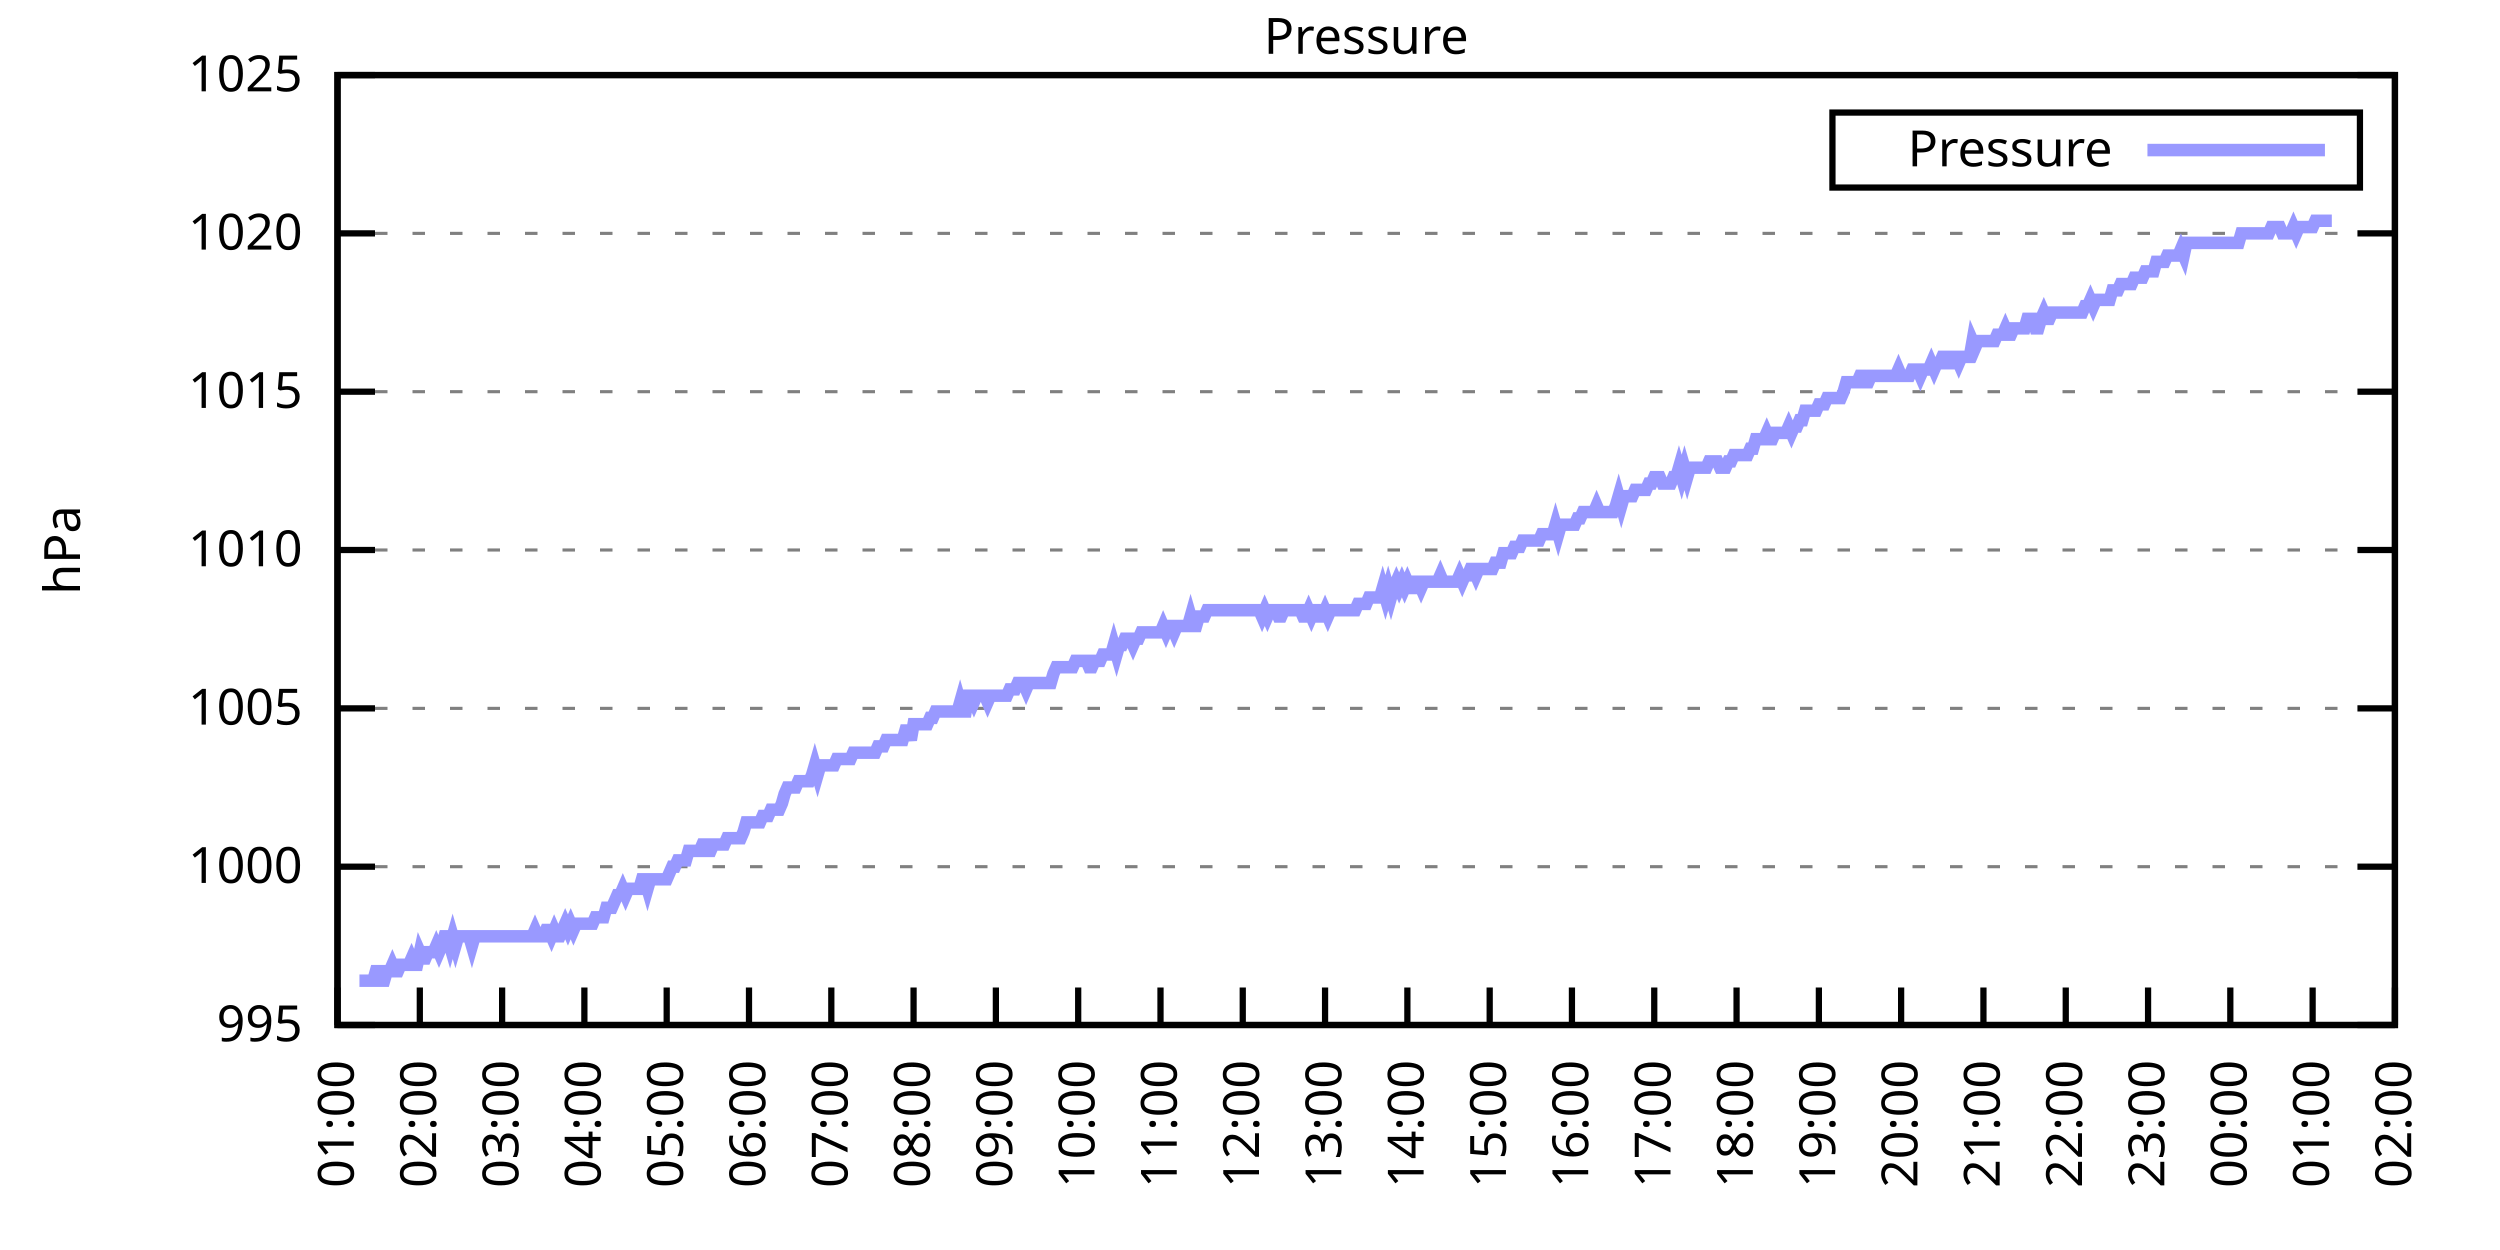
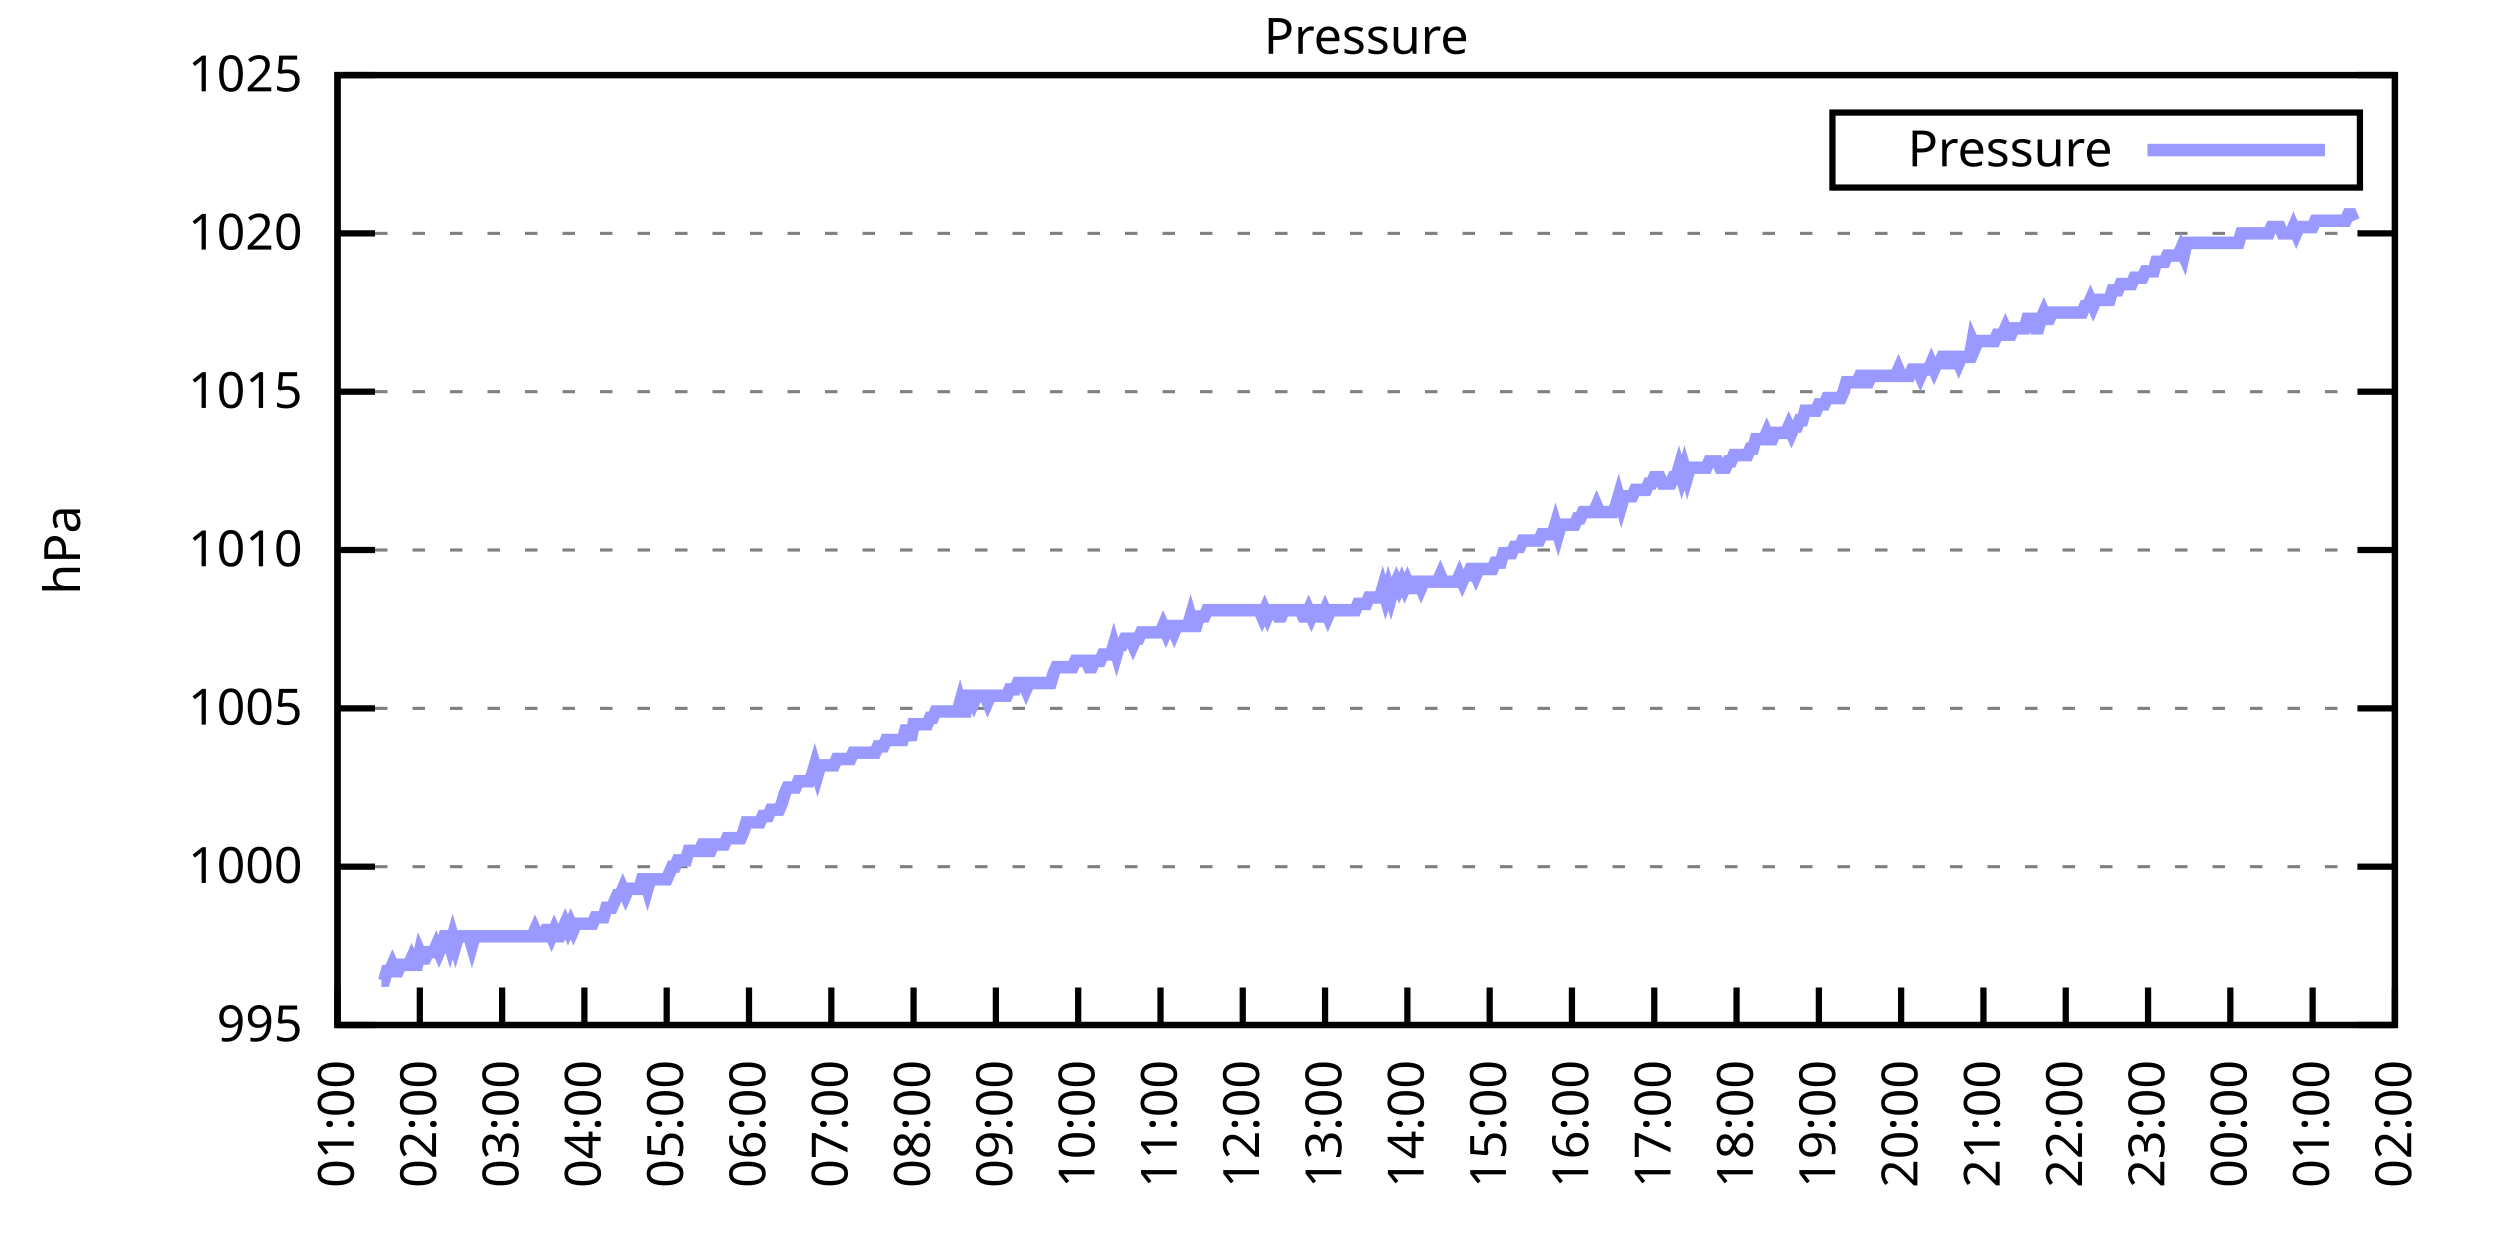
<svg xmlns="http://www.w3.org/2000/svg" xmlns:xlink="http://www.w3.org/1999/xlink" width="400" height="200" viewBox="0 0 400 200">
  <g id="gnuplot_canvas">
    <rect x="0" y="0" width="400" height="200" fill="none" />
    <defs>
      <circle id="gpDot" r="0.5" stroke-width="0.5" stroke="currentColor" />
      <path id="gpPt0" stroke-width="0.333" stroke="currentColor" d="M-1,0 h2 M0,-1 v2" />
      <path id="gpPt1" stroke-width="0.333" stroke="currentColor" d="M-1,-1 L1,1 M1,-1 L-1,1" />
      <path id="gpPt2" stroke-width="0.333" stroke="currentColor" d="M-1,0 L1,0 M0,-1 L0,1 M-1,-1 L1,1 M-1,1 L1,-1" />
      <rect id="gpPt3" stroke-width="0.333" stroke="currentColor" x="-1" y="-1" width="2" height="2" />
      <rect id="gpPt4" stroke-width="0.333" stroke="currentColor" fill="currentColor" x="-1" y="-1" width="2" height="2" />
      <circle id="gpPt5" stroke-width="0.333" stroke="currentColor" cx="0" cy="0" r="1" />
      <use xlink:href="#gpPt5" id="gpPt6" fill="currentColor" stroke="none" />
      <path id="gpPt7" stroke-width="0.333" stroke="currentColor" d="M0,-1.33 L-1.33,0.67 L1.33,0.67 z" />
      <use xlink:href="#gpPt7" id="gpPt8" fill="currentColor" stroke="none" />
      <use xlink:href="#gpPt7" id="gpPt9" stroke="currentColor" transform="rotate(180)" />
      <use xlink:href="#gpPt9" id="gpPt10" fill="currentColor" stroke="none" />
      <use xlink:href="#gpPt3" id="gpPt11" stroke="currentColor" transform="rotate(45)" />
      <use xlink:href="#gpPt11" id="gpPt12" fill="currentColor" stroke="none" />
      <path id="gpPt13" stroke-width="0.333" stroke="currentColor" d="M0,1.330 L1.265,0.411 L0.782,-1.067 L-0.782,-1.076 L-1.265,0.411 z" />
      <use xlink:href="#gpPt13" id="gpPt14" fill="currentColor" stroke="none" />
      <filter id="textbox" filterUnits="objectBoundingBox" x="0" y="0" height="1" width="1">
        <feFlood flood-color="white" flood-opacity="1" result="bgnd" />
        <feComposite in="SourceGraphic" in2="bgnd" operator="atop" />
      </filter>
      <filter id="greybox" filterUnits="objectBoundingBox" x="0" y="0" height="1" width="1">
        <feFlood flood-color="lightgrey" flood-opacity="1" result="grey" />
        <feComposite in="SourceGraphic" in2="grey" operator="atop" />
      </filter>
    </defs>
    <g fill="none" color="white" stroke="currentColor" stroke-width="1.00" stroke-linecap="butt" stroke-linejoin="miter">
</g>
    <g fill="none" color="black" stroke="currentColor" stroke-width="1.00" stroke-linecap="butt" stroke-linejoin="miter">
      <g stroke="none" shape-rendering="crispEdges">
        <polygon fill="rgb(255, 255, 255)" points="54.00,164.00 383.18,164.00 383.18,12.02 54.00,12.02 " />
      </g>
    </g>
    <g fill="none" color="black" stroke="currentColor" stroke-width="1.00" stroke-linecap="butt" stroke-linejoin="miter">
</g>
    <g fill="none" color="black" stroke="black" stroke-width="0.50" stroke-linecap="butt" stroke-linejoin="miter">
</g>
    <g fill="none" color="gray" stroke="currentColor" stroke-width="0.50" stroke-linecap="butt" stroke-linejoin="miter">
      <path stroke="gray" stroke-dasharray="2,4" class="gridline" d="M54.00,164.00 L383.19,164.00  " />
    </g>
    <g fill="none" color="gray" stroke="gray" stroke-width="1.00" stroke-linecap="butt" stroke-linejoin="miter">
</g>
    <g fill="none" color="black" stroke="currentColor" stroke-width="1.00" stroke-linecap="butt" stroke-linejoin="miter">
      <path stroke="black" d="M54.00,164.00 L60.00,164.00 M383.19,164.00 L377.19,164.00  " />
      <g transform="translate(48.40,166.60)" stroke="none" fill="black" font-family="Sans" font-size="8.00" text-anchor="end">
        <text>
          <tspan font-family="Sans"> 995</tspan>
        </text>
      </g>
    </g>
    <g fill="none" color="black" stroke="currentColor" stroke-width="1.00" stroke-linecap="butt" stroke-linejoin="miter">
</g>
    <g fill="none" color="black" stroke="black" stroke-width="0.50" stroke-linecap="butt" stroke-linejoin="miter">
</g>
    <g fill="none" color="gray" stroke="currentColor" stroke-width="0.50" stroke-linecap="butt" stroke-linejoin="miter">
      <path stroke="gray" stroke-dasharray="2,4" class="gridline" d="M54.00,138.67 L383.19,138.67  " />
    </g>
    <g fill="none" color="gray" stroke="gray" stroke-width="1.00" stroke-linecap="butt" stroke-linejoin="miter">
</g>
    <g fill="none" color="black" stroke="currentColor" stroke-width="1.00" stroke-linecap="butt" stroke-linejoin="miter">
      <path stroke="black" d="M54.00,138.67 L60.00,138.67 M383.19,138.67 L377.19,138.67  " />
      <g transform="translate(48.40,141.27)" stroke="none" fill="black" font-family="Sans" font-size="8.00" text-anchor="end">
        <text>
          <tspan font-family="Sans"> 1000</tspan>
        </text>
      </g>
    </g>
    <g fill="none" color="black" stroke="currentColor" stroke-width="1.00" stroke-linecap="butt" stroke-linejoin="miter">
</g>
    <g fill="none" color="black" stroke="black" stroke-width="0.50" stroke-linecap="butt" stroke-linejoin="miter">
</g>
    <g fill="none" color="gray" stroke="currentColor" stroke-width="0.50" stroke-linecap="butt" stroke-linejoin="miter">
      <path stroke="gray" stroke-dasharray="2,4" class="gridline" d="M54.00,113.34 L383.19,113.34  " />
    </g>
    <g fill="none" color="gray" stroke="gray" stroke-width="1.00" stroke-linecap="butt" stroke-linejoin="miter">
</g>
    <g fill="none" color="black" stroke="currentColor" stroke-width="1.00" stroke-linecap="butt" stroke-linejoin="miter">
      <path stroke="black" d="M54.00,113.34 L60.00,113.34 M383.19,113.34 L377.19,113.34  " />
      <g transform="translate(48.40,115.94)" stroke="none" fill="black" font-family="Sans" font-size="8.00" text-anchor="end">
        <text>
          <tspan font-family="Sans"> 1005</tspan>
        </text>
      </g>
    </g>
    <g fill="none" color="black" stroke="currentColor" stroke-width="1.00" stroke-linecap="butt" stroke-linejoin="miter">
</g>
    <g fill="none" color="black" stroke="black" stroke-width="0.50" stroke-linecap="butt" stroke-linejoin="miter">
</g>
    <g fill="none" color="gray" stroke="currentColor" stroke-width="0.50" stroke-linecap="butt" stroke-linejoin="miter">
      <path stroke="gray" stroke-dasharray="2,4" class="gridline" d="M54.00,88.00 L383.19,88.00  " />
    </g>
    <g fill="none" color="gray" stroke="gray" stroke-width="1.00" stroke-linecap="butt" stroke-linejoin="miter">
</g>
    <g fill="none" color="black" stroke="currentColor" stroke-width="1.00" stroke-linecap="butt" stroke-linejoin="miter">
      <path stroke="black" d="M54.00,88.00 L60.00,88.00 M383.19,88.00 L377.19,88.00  " />
      <g transform="translate(48.40,90.60)" stroke="none" fill="black" font-family="Sans" font-size="8.00" text-anchor="end">
        <text>
          <tspan font-family="Sans"> 1010</tspan>
        </text>
      </g>
    </g>
    <g fill="none" color="black" stroke="currentColor" stroke-width="1.00" stroke-linecap="butt" stroke-linejoin="miter">
</g>
    <g fill="none" color="black" stroke="black" stroke-width="0.50" stroke-linecap="butt" stroke-linejoin="miter">
</g>
    <g fill="none" color="gray" stroke="currentColor" stroke-width="0.50" stroke-linecap="butt" stroke-linejoin="miter">
      <path stroke="gray" stroke-dasharray="2,4" class="gridline" d="M54.00,62.67 L383.19,62.67  " />
    </g>
    <g fill="none" color="gray" stroke="gray" stroke-width="1.00" stroke-linecap="butt" stroke-linejoin="miter">
</g>
    <g fill="none" color="black" stroke="currentColor" stroke-width="1.00" stroke-linecap="butt" stroke-linejoin="miter">
      <path stroke="black" d="M54.00,62.67 L60.00,62.67 M383.19,62.67 L377.19,62.67  " />
      <g transform="translate(48.40,65.27)" stroke="none" fill="black" font-family="Sans" font-size="8.00" text-anchor="end">
        <text>
          <tspan font-family="Sans"> 1015</tspan>
        </text>
      </g>
    </g>
    <g fill="none" color="black" stroke="currentColor" stroke-width="1.00" stroke-linecap="butt" stroke-linejoin="miter">
</g>
    <g fill="none" color="black" stroke="black" stroke-width="0.50" stroke-linecap="butt" stroke-linejoin="miter">
</g>
    <g fill="none" color="gray" stroke="currentColor" stroke-width="0.50" stroke-linecap="butt" stroke-linejoin="miter">
      <path stroke="gray" stroke-dasharray="2,4" class="gridline" d="M54.00,37.34 L383.19,37.34  " />
    </g>
    <g fill="none" color="gray" stroke="gray" stroke-width="1.00" stroke-linecap="butt" stroke-linejoin="miter">
</g>
    <g fill="none" color="black" stroke="currentColor" stroke-width="1.00" stroke-linecap="butt" stroke-linejoin="miter">
      <path stroke="black" d="M54.00,37.34 L60.00,37.34 M383.19,37.34 L377.19,37.34  " />
      <g transform="translate(48.40,39.94)" stroke="none" fill="black" font-family="Sans" font-size="8.00" text-anchor="end">
        <text>
          <tspan font-family="Sans"> 1020</tspan>
        </text>
      </g>
    </g>
    <g fill="none" color="black" stroke="currentColor" stroke-width="1.00" stroke-linecap="butt" stroke-linejoin="miter">
</g>
    <g fill="none" color="black" stroke="black" stroke-width="0.50" stroke-linecap="butt" stroke-linejoin="miter">
</g>
    <g fill="none" color="gray" stroke="currentColor" stroke-width="0.50" stroke-linecap="butt" stroke-linejoin="miter">
      <path stroke="gray" stroke-dasharray="2,4" class="gridline" d="M54.00,12.01 L383.19,12.01  " />
    </g>
    <g fill="none" color="gray" stroke="gray" stroke-width="1.00" stroke-linecap="butt" stroke-linejoin="miter">
</g>
    <g fill="none" color="black" stroke="currentColor" stroke-width="1.00" stroke-linecap="butt" stroke-linejoin="miter">
      <path stroke="black" d="M54.00,12.01 L60.00,12.01 M383.19,12.01 L377.19,12.01  " />
      <g transform="translate(48.40,14.61)" stroke="none" fill="black" font-family="Sans" font-size="8.00" text-anchor="end">
        <text>
          <tspan font-family="Sans"> 1025</tspan>
        </text>
      </g>
    </g>
    <g fill="none" color="black" stroke="currentColor" stroke-width="1.00" stroke-linecap="butt" stroke-linejoin="miter">
      <path stroke="black" d="M54.00,164.00 L54.00,158.00  " />
      <g transform="translate(56.60,169.60) rotate(270.00)" stroke="none" fill="black" font-family="Sans" font-size="8.00" text-anchor="end">
        <text>
          <tspan font-family="Sans">01:00</tspan>
        </text>
      </g>
    </g>
    <g fill="none" color="black" stroke="currentColor" stroke-width="1.00" stroke-linecap="butt" stroke-linejoin="miter">
      <path stroke="black" d="M67.17,164.00 L67.17,158.00  " />
      <g transform="translate(69.77,169.60) rotate(270.00)" stroke="none" fill="black" font-family="Sans" font-size="8.00" text-anchor="end">
        <text>
          <tspan font-family="Sans">02:00</tspan>
        </text>
      </g>
    </g>
    <g fill="none" color="black" stroke="currentColor" stroke-width="1.00" stroke-linecap="butt" stroke-linejoin="miter">
      <path stroke="black" d="M80.34,164.00 L80.34,158.00  " />
      <g transform="translate(82.94,169.60) rotate(270.00)" stroke="none" fill="black" font-family="Sans" font-size="8.00" text-anchor="end">
        <text>
          <tspan font-family="Sans">03:00</tspan>
        </text>
      </g>
    </g>
    <g fill="none" color="black" stroke="currentColor" stroke-width="1.00" stroke-linecap="butt" stroke-linejoin="miter">
      <path stroke="black" d="M93.50,164.00 L93.50,158.00  " />
      <g transform="translate(96.10,169.60) rotate(270.00)" stroke="none" fill="black" font-family="Sans" font-size="8.00" text-anchor="end">
        <text>
          <tspan font-family="Sans">04:00</tspan>
        </text>
      </g>
    </g>
    <g fill="none" color="black" stroke="currentColor" stroke-width="1.00" stroke-linecap="butt" stroke-linejoin="miter">
      <path stroke="black" d="M106.67,164.00 L106.67,158.00  " />
      <g transform="translate(109.27,169.60) rotate(270.00)" stroke="none" fill="black" font-family="Sans" font-size="8.00" text-anchor="end">
        <text>
          <tspan font-family="Sans">05:00</tspan>
        </text>
      </g>
    </g>
    <g fill="none" color="black" stroke="currentColor" stroke-width="1.00" stroke-linecap="butt" stroke-linejoin="miter">
      <path stroke="black" d="M119.84,164.00 L119.84,158.00  " />
      <g transform="translate(122.44,169.60) rotate(270.00)" stroke="none" fill="black" font-family="Sans" font-size="8.00" text-anchor="end">
        <text>
          <tspan font-family="Sans">06:00</tspan>
        </text>
      </g>
    </g>
    <g fill="none" color="black" stroke="currentColor" stroke-width="1.00" stroke-linecap="butt" stroke-linejoin="miter">
      <path stroke="black" d="M133.01,164.00 L133.01,158.00  " />
      <g transform="translate(135.61,169.60) rotate(270.00)" stroke="none" fill="black" font-family="Sans" font-size="8.00" text-anchor="end">
        <text>
          <tspan font-family="Sans">07:00</tspan>
        </text>
      </g>
    </g>
    <g fill="none" color="black" stroke="currentColor" stroke-width="1.00" stroke-linecap="butt" stroke-linejoin="miter">
      <path stroke="black" d="M146.17,164.00 L146.17,158.00  " />
      <g transform="translate(148.77,169.60) rotate(270.00)" stroke="none" fill="black" font-family="Sans" font-size="8.00" text-anchor="end">
        <text>
          <tspan font-family="Sans">08:00</tspan>
        </text>
      </g>
    </g>
    <g fill="none" color="black" stroke="currentColor" stroke-width="1.00" stroke-linecap="butt" stroke-linejoin="miter">
      <path stroke="black" d="M159.34,164.00 L159.34,158.00  " />
      <g transform="translate(161.94,169.60) rotate(270.00)" stroke="none" fill="black" font-family="Sans" font-size="8.00" text-anchor="end">
        <text>
          <tspan font-family="Sans">09:00</tspan>
        </text>
      </g>
    </g>
    <g fill="none" color="black" stroke="currentColor" stroke-width="1.00" stroke-linecap="butt" stroke-linejoin="miter">
      <path stroke="black" d="M172.51,164.00 L172.51,158.00  " />
      <g transform="translate(175.11,169.60) rotate(270.00)" stroke="none" fill="black" font-family="Sans" font-size="8.00" text-anchor="end">
        <text>
          <tspan font-family="Sans">10:00</tspan>
        </text>
      </g>
    </g>
    <g fill="none" color="black" stroke="currentColor" stroke-width="1.00" stroke-linecap="butt" stroke-linejoin="miter">
      <path stroke="black" d="M185.68,164.00 L185.68,158.00  " />
      <g transform="translate(188.28,169.60) rotate(270.00)" stroke="none" fill="black" font-family="Sans" font-size="8.00" text-anchor="end">
        <text>
          <tspan font-family="Sans">11:00</tspan>
        </text>
      </g>
    </g>
    <g fill="none" color="black" stroke="currentColor" stroke-width="1.00" stroke-linecap="butt" stroke-linejoin="miter">
      <path stroke="black" d="M198.84,164.00 L198.84,158.00  " />
      <g transform="translate(201.44,169.60) rotate(270.00)" stroke="none" fill="black" font-family="Sans" font-size="8.00" text-anchor="end">
        <text>
          <tspan font-family="Sans">12:00</tspan>
        </text>
      </g>
    </g>
    <g fill="none" color="black" stroke="currentColor" stroke-width="1.00" stroke-linecap="butt" stroke-linejoin="miter">
      <path stroke="black" d="M212.01,164.00 L212.01,158.00  " />
      <g transform="translate(214.61,169.60) rotate(270.00)" stroke="none" fill="black" font-family="Sans" font-size="8.00" text-anchor="end">
        <text>
          <tspan font-family="Sans">13:00</tspan>
        </text>
      </g>
    </g>
    <g fill="none" color="black" stroke="currentColor" stroke-width="1.00" stroke-linecap="butt" stroke-linejoin="miter">
      <path stroke="black" d="M225.18,164.00 L225.18,158.00  " />
      <g transform="translate(227.78,169.60) rotate(270.00)" stroke="none" fill="black" font-family="Sans" font-size="8.00" text-anchor="end">
        <text>
          <tspan font-family="Sans">14:00</tspan>
        </text>
      </g>
    </g>
    <g fill="none" color="black" stroke="currentColor" stroke-width="1.00" stroke-linecap="butt" stroke-linejoin="miter">
      <path stroke="black" d="M238.35,164.00 L238.35,158.00  " />
      <g transform="translate(240.95,169.60) rotate(270.00)" stroke="none" fill="black" font-family="Sans" font-size="8.00" text-anchor="end">
        <text>
          <tspan font-family="Sans">15:00</tspan>
        </text>
      </g>
    </g>
    <g fill="none" color="black" stroke="currentColor" stroke-width="1.00" stroke-linecap="butt" stroke-linejoin="miter">
      <path stroke="black" d="M251.51,164.00 L251.51,158.00  " />
      <g transform="translate(254.11,169.60) rotate(270.00)" stroke="none" fill="black" font-family="Sans" font-size="8.00" text-anchor="end">
        <text>
          <tspan font-family="Sans">16:00</tspan>
        </text>
      </g>
    </g>
    <g fill="none" color="black" stroke="currentColor" stroke-width="1.00" stroke-linecap="butt" stroke-linejoin="miter">
      <path stroke="black" d="M264.68,164.00 L264.68,158.00  " />
      <g transform="translate(267.28,169.60) rotate(270.00)" stroke="none" fill="black" font-family="Sans" font-size="8.00" text-anchor="end">
        <text>
          <tspan font-family="Sans">17:00</tspan>
        </text>
      </g>
    </g>
    <g fill="none" color="black" stroke="currentColor" stroke-width="1.00" stroke-linecap="butt" stroke-linejoin="miter">
      <path stroke="black" d="M277.85,164.00 L277.85,158.00  " />
      <g transform="translate(280.45,169.60) rotate(270.00)" stroke="none" fill="black" font-family="Sans" font-size="8.00" text-anchor="end">
        <text>
          <tspan font-family="Sans">18:00</tspan>
        </text>
      </g>
    </g>
    <g fill="none" color="black" stroke="currentColor" stroke-width="1.00" stroke-linecap="butt" stroke-linejoin="miter">
      <path stroke="black" d="M291.02,164.00 L291.02,158.00  " />
      <g transform="translate(293.62,169.60) rotate(270.00)" stroke="none" fill="black" font-family="Sans" font-size="8.00" text-anchor="end">
        <text>
          <tspan font-family="Sans">19:00</tspan>
        </text>
      </g>
    </g>
    <g fill="none" color="black" stroke="currentColor" stroke-width="1.00" stroke-linecap="butt" stroke-linejoin="miter">
      <path stroke="black" d="M304.18,164.00 L304.18,158.00  " />
      <g transform="translate(306.78,169.60) rotate(270.00)" stroke="none" fill="black" font-family="Sans" font-size="8.00" text-anchor="end">
        <text>
          <tspan font-family="Sans">20:00</tspan>
        </text>
      </g>
    </g>
    <g fill="none" color="black" stroke="currentColor" stroke-width="1.00" stroke-linecap="butt" stroke-linejoin="miter">
      <path stroke="black" d="M317.35,164.00 L317.35,158.00  " />
      <g transform="translate(319.95,169.60) rotate(270.00)" stroke="none" fill="black" font-family="Sans" font-size="8.00" text-anchor="end">
        <text>
          <tspan font-family="Sans">21:00</tspan>
        </text>
      </g>
    </g>
    <g fill="none" color="black" stroke="currentColor" stroke-width="1.00" stroke-linecap="butt" stroke-linejoin="miter">
      <path stroke="black" d="M330.52,164.00 L330.52,158.00  " />
      <g transform="translate(333.12,169.60) rotate(270.00)" stroke="none" fill="black" font-family="Sans" font-size="8.00" text-anchor="end">
        <text>
          <tspan font-family="Sans">22:00</tspan>
        </text>
      </g>
    </g>
    <g fill="none" color="black" stroke="currentColor" stroke-width="1.00" stroke-linecap="butt" stroke-linejoin="miter">
      <path stroke="black" d="M343.69,164.00 L343.69,158.00  " />
      <g transform="translate(346.29,169.60) rotate(270.00)" stroke="none" fill="black" font-family="Sans" font-size="8.00" text-anchor="end">
        <text>
          <tspan font-family="Sans">23:00</tspan>
        </text>
      </g>
    </g>
    <g fill="none" color="black" stroke="currentColor" stroke-width="1.00" stroke-linecap="butt" stroke-linejoin="miter">
      <path stroke="black" d="M356.85,164.00 L356.85,158.00  " />
      <g transform="translate(359.45,169.60) rotate(270.00)" stroke="none" fill="black" font-family="Sans" font-size="8.00" text-anchor="end">
        <text>
          <tspan font-family="Sans">00:00</tspan>
        </text>
      </g>
    </g>
    <g fill="none" color="black" stroke="currentColor" stroke-width="1.00" stroke-linecap="butt" stroke-linejoin="miter">
      <path stroke="black" d="M370.02,164.00 L370.02,158.00  " />
      <g transform="translate(372.62,169.60) rotate(270.00)" stroke="none" fill="black" font-family="Sans" font-size="8.00" text-anchor="end">
        <text>
          <tspan font-family="Sans">01:00</tspan>
        </text>
      </g>
    </g>
    <g fill="none" color="black" stroke="currentColor" stroke-width="1.00" stroke-linecap="butt" stroke-linejoin="miter">
      <path stroke="black" d="M383.19,164.00 L383.19,158.00  " />
      <g transform="translate(385.79,169.60) rotate(270.00)" stroke="none" fill="black" font-family="Sans" font-size="8.00" text-anchor="end">
        <text>
          <tspan font-family="Sans">02:00</tspan>
        </text>
      </g>
    </g>
    <g fill="none" color="black" stroke="currentColor" stroke-width="1.00" stroke-linecap="butt" stroke-linejoin="miter">
</g>
    <g fill="none" color="black" stroke="currentColor" stroke-width="1.00" stroke-linecap="butt" stroke-linejoin="miter">
      <path stroke="black" d="M54.00,12.01 L54.00,164.00 L383.19,164.00 L383.19,12.01 L54.00,12.01 Z  " />
    </g>
    <g fill="none" color="black" stroke="currentColor" stroke-width="1.00" stroke-linecap="butt" stroke-linejoin="miter">
</g>
    <g fill="none" color="black" stroke="currentColor" stroke-width="1.00" stroke-linecap="butt" stroke-linejoin="miter">
      <path stroke="black" d="M293.19,30.01 L293.19,18.01 L377.59,18.01 L377.59,30.01 L293.19,30.01 Z  " />
    </g>
    <g id="Pressure_plot_1">
      <g fill="none" color="white" stroke="black" stroke-width="2.00" stroke-linecap="butt" stroke-linejoin="miter">
</g>
      <g fill="none" color="black" stroke="currentColor" stroke-width="2.00" stroke-linecap="butt" stroke-linejoin="miter">
        <g transform="translate(337.99,26.61)" stroke="none" fill="black" font-family="Sans" font-size="8.00" text-anchor="end">
          <text>
            <tspan font-family="Sans">Pressure</tspan>
          </text>
        </g>
      </g>
      <g fill="none" color="black" stroke="currentColor" stroke-width="2.00" stroke-linecap="butt" stroke-linejoin="miter">
-         <path stroke="rgb(153, 153, 255)" d="M343.59,24.01 L371.99,24.01 M57.51,156.91 L57.95,156.91 L58.39,156.91 L58.83,156.91 L59.27,156.91 L59.71,156.91   L60.14,155.39 L60.58,155.39 L61.02,156.91 L61.46,156.91 L61.90,155.39 L62.34,155.39 L62.78,154.37 L63.22,155.39   L63.66,155.39 L64.10,154.37 L64.53,154.37 L64.97,154.37 L65.41,154.37 L65.85,153.36 L66.29,154.37 L66.73,154.37   L67.17,152.35 L67.61,153.36 L68.05,153.36 L68.48,152.35 L68.92,152.35 L69.36,152.35 L69.80,151.33 L70.24,152.35   L70.68,151.33 L71.12,149.81 L71.56,149.81 L72.00,151.33 L72.43,149.81 L72.87,151.33 L73.31,149.81 L73.75,149.81   L74.19,149.81 L74.63,149.81 L75.07,149.81 L75.51,151.33 L75.95,149.81 L76.38,149.81 L76.82,149.81 L77.26,149.81   L77.70,149.81 L78.14,149.81 L78.58,149.81 L79.02,149.81 L79.46,149.81 L79.90,149.81 L80.34,149.81 L80.77,149.81   L81.21,149.81 L81.65,149.81 L82.09,149.81 L82.53,149.81 L82.97,149.81 L83.41,149.81 L83.85,149.81 L84.29,149.81   L84.72,149.81 L85.16,149.81 L85.60,148.80 L86.04,149.81 L86.48,149.81 L86.92,149.81 L87.36,148.80 L87.80,148.80   L88.24,149.81 L88.67,148.80 L89.11,149.81 L89.55,149.81 L89.99,148.80 L90.43,147.79 L90.87,148.80 L91.31,147.79   L91.75,148.80 L92.19,147.79 L92.62,147.79 L93.06,147.79 L93.50,147.79 L93.94,147.79 L94.38,147.79 L94.82,147.79   L95.26,146.77 L95.70,146.77 L96.14,146.77 L96.58,146.77 L97.01,145.25 L97.45,145.25 L97.89,145.25 L98.33,144.24   L98.77,143.23 L99.21,143.23 L99.65,142.21 L100.09,143.23 L100.53,142.21 L100.96,142.21 L101.40,142.21 L101.84,142.21   L102.28,142.21 L102.72,140.69 L103.16,140.69 L103.60,142.21 L104.04,140.69 L104.48,140.69 L104.91,140.69 L105.35,140.69   L105.79,140.69 L106.23,140.69 L106.67,140.69 L107.11,139.68 L107.55,138.67 L107.99,138.67 L108.43,137.66 L108.87,137.66   L109.30,137.66 L109.74,137.66 L110.18,136.14 L110.62,136.14 L111.06,136.14 L111.50,136.14 L111.94,136.14 L112.38,135.12   L112.82,135.12 L113.25,136.14 L113.69,136.14 L114.13,135.12 L114.57,135.12 L115.01,135.12 L115.45,135.12 L115.89,135.12   L116.33,134.11 L116.77,134.11 L117.20,134.11 L117.64,134.11 L118.08,134.11 L118.52,134.11 L118.96,133.10 L119.40,131.58   L119.84,131.58 L120.28,131.58 L120.72,131.58 L121.15,131.58 L121.59,131.58 L122.03,130.56 L122.47,130.56 L122.91,130.56   L123.35,129.55 L123.79,129.55 L124.23,129.55 L124.67,129.55 L125.11,128.54 L125.54,127.02 L125.98,126.00 L126.42,126.00   L126.86,126.00 L127.30,126.00 L127.74,124.99 L128.18,124.99 L128.62,124.99 L129.06,124.99 L129.49,124.99 L129.93,123.98   L130.37,122.46 L130.81,123.98 L131.25,122.46 L131.69,122.46 L132.13,122.46 L132.57,122.46 L133.01,122.46 L133.44,122.46   L133.88,121.44 L134.32,121.44 L134.76,121.44 L135.20,121.44 L135.64,121.44 L136.08,121.44 L136.52,120.43 L136.96,120.43   L137.39,120.43 L137.83,120.43 L138.27,120.43 L138.71,120.43 L139.15,120.43 L139.59,120.43 L140.03,120.43 L140.47,119.42   L140.91,119.42 L141.35,119.42 L141.78,118.40 L142.22,118.40 L142.66,118.40 L143.10,118.40 L143.54,118.40 L143.98,118.40   L144.42,118.40 L144.86,116.88 L145.30,116.88 L145.73,118.40 L146.17,115.87 L146.61,115.87 L147.05,115.87 L147.49,115.87   L147.93,115.87 L148.37,115.87 L148.81,114.86 L149.25,114.86 L149.68,113.84 L150.12,113.84 L150.56,113.84 L151.00,113.84   L151.44,113.84 L151.88,113.84 L152.32,113.84 L152.76,113.84 L153.20,113.84 L153.63,112.32 L154.07,113.84 L154.51,113.84   L154.95,111.31 L155.39,111.31 L155.83,112.32 L156.27,111.31 L156.71,111.31 L157.15,111.31 L157.59,111.31 L158.02,112.32   L158.46,111.31 L158.90,111.31 L159.34,111.31 L159.78,111.31 L160.22,111.31 L160.66,111.31 L161.10,111.31 L161.54,110.30   L161.97,110.30 L162.41,110.30 L162.85,109.28 L163.29,109.28 L163.73,109.28 L164.17,110.30 L164.61,109.28 L165.05,109.28   L165.49,109.28 L165.92,109.28 L166.36,109.28 L166.80,109.28 L167.24,109.28 L167.68,109.28 L168.12,109.28 L168.56,107.76   L169.00,106.75 L169.44,106.75 L169.87,106.75 L170.31,106.75 L170.75,106.75 L171.19,106.75 L171.63,106.75 L172.07,105.74   L172.51,105.74 L172.95,105.74 L173.39,105.74 L173.83,105.74 L174.26,106.75 L174.70,106.75 L175.14,105.74 L175.58,105.74   L176.02,105.74 L176.46,104.72 L176.90,104.72 L177.34,104.72 L177.78,104.72 L178.21,103.20 L178.65,104.72 L179.09,103.20   L179.53,103.20 L179.97,102.19 L180.41,102.19 L180.85,102.19 L181.29,103.20 L181.73,102.19 L182.16,102.19 L182.60,101.18   L183.04,101.18 L183.48,101.18 L183.92,101.18 L184.36,101.18 L184.80,101.18 L185.24,101.18 L185.68,101.18 L186.11,100.16   L186.55,101.18 L186.99,100.16 L187.43,100.16 L187.87,101.18 L188.31,100.16 L188.75,100.16 L189.19,100.16 L189.63,100.16   L190.07,100.16 L190.50,98.64 L190.94,100.16 L191.38,100.16 L191.82,98.64 L192.26,98.64 L192.70,98.64 L193.14,97.63   L193.58,97.63 L194.02,97.63 L194.45,97.63 L194.89,97.63 L195.33,97.63 L195.77,97.63 L196.21,97.63 L196.65,97.63   L197.09,97.63 L197.53,97.63 L197.97,97.63 L198.40,97.63 L198.84,97.63 L199.28,97.63 L199.72,97.63 L200.16,97.63   L200.60,97.63 L201.04,97.63 L201.48,97.63 L201.92,98.64 L202.35,97.63 L202.79,98.64 L203.23,97.63 L203.67,97.63   L204.11,97.63 L204.55,98.64 L204.99,98.64 L205.43,97.63 L205.87,97.63 L206.31,97.63 L206.74,97.63 L207.18,97.63   L207.62,97.63 L208.06,97.63 L208.50,98.64 L208.94,98.64 L209.38,97.63 L209.82,98.64 L210.26,97.63 L210.69,97.63   L211.13,98.64 L211.57,98.64 L212.01,97.63 L212.45,98.64 L212.89,97.63 L213.33,97.63 L213.77,97.63 L214.21,97.63   L214.64,97.63 L215.08,97.63 L215.52,97.63 L215.96,97.63 L216.40,97.63 L216.84,97.63 L217.28,96.62 L217.72,96.62   L218.16,96.62 L218.60,96.62 L219.03,95.60 L219.47,95.60 L219.91,95.60 L220.35,95.60 L220.79,95.60 L221.23,94.08   L221.67,95.60 L222.11,94.08 L222.55,95.60 L222.98,94.08 L223.42,93.07 L223.86,94.08 L224.30,93.07 L224.74,94.08   L225.18,93.07 L225.62,94.08 L226.06,94.08 L226.50,93.07 L226.93,93.07 L227.37,94.08 L227.81,93.07 L228.25,93.07   L228.69,93.07 L229.13,93.07 L229.57,93.07 L230.01,93.07 L230.45,92.06 L230.88,93.07 L231.32,93.07 L231.76,93.07   L232.20,93.07 L232.64,93.07 L233.08,93.07 L233.52,92.06 L233.96,93.07 L234.40,92.06 L234.84,92.06 L235.27,91.04   L235.71,91.04 L236.15,92.06 L236.59,91.04 L237.03,91.04 L237.47,91.04 L237.91,91.04 L238.35,91.04 L238.79,91.04   L239.22,90.03 L239.66,90.03 L240.10,90.03 L240.54,88.51 L240.98,88.51 L241.42,88.51 L241.86,88.51 L242.30,87.50   L242.74,87.50 L243.17,87.50 L243.61,86.49 L244.05,86.49 L244.49,86.49 L244.93,86.49 L245.37,86.49 L245.81,86.49   L246.25,86.49 L246.69,85.47 L247.12,85.47 L247.56,85.47 L248.00,85.47 L248.44,85.47 L248.88,83.95 L249.32,85.47   L249.76,83.95 L250.20,83.95 L250.64,83.95 L251.08,83.95 L251.51,83.95 L251.95,83.95 L252.39,82.94 L252.83,82.94   L253.27,81.93 L253.71,81.93 L254.15,81.93 L254.59,81.93 L255.03,81.93 L255.46,80.91 L255.90,81.93 L256.34,81.93   L256.78,81.93 L257.22,81.93 L257.66,81.93 L258.10,81.93 L258.54,80.91 L258.98,79.39 L259.41,80.91 L259.85,79.39   L260.29,79.39 L260.73,79.39 L261.17,79.39 L261.61,78.38 L262.05,78.38 L262.49,78.38 L262.93,78.38 L263.36,78.38   L263.80,77.37 L264.24,77.37 L264.68,76.35 L265.12,76.35 L265.56,76.35 L266.00,77.37 L266.44,77.37 L266.88,77.37   L267.32,77.37 L267.75,76.35 L268.19,76.35 L268.63,74.83 L269.07,76.35 L269.51,74.83 L269.95,76.35 L270.39,74.83   L270.83,74.83 L271.27,74.83 L271.70,74.83 L272.14,74.83 L272.58,74.83 L273.02,74.83 L273.46,73.82 L273.90,73.82   L274.34,73.82 L274.78,73.82 L275.22,74.83 L275.65,74.83 L276.09,74.83 L276.53,73.82 L276.97,73.82 L277.41,72.81   L277.85,72.81 L278.29,72.81 L278.73,72.81 L279.17,72.81 L279.60,72.81 L280.04,71.79 L280.48,71.79 L280.92,70.27   L281.36,70.27 L281.80,70.27 L282.24,70.27 L282.68,69.26 L283.12,70.27 L283.56,70.27 L283.99,69.26 L284.43,69.26   L284.87,69.26 L285.31,69.26 L285.75,69.26 L286.19,68.25 L286.63,69.26 L287.07,68.25 L287.51,68.25 L287.94,67.23   L288.38,67.23 L288.82,65.71 L289.26,65.71 L289.70,65.71 L290.14,65.71 L290.58,65.71 L291.02,64.70 L291.46,64.70   L291.89,64.70 L292.33,63.69 L292.77,63.69 L293.21,63.69 L293.65,63.69 L294.09,63.69 L294.53,63.69 L294.97,62.67   L295.41,61.15 L295.84,61.15 L296.28,61.15 L296.72,61.15 L297.16,61.15 L297.60,60.14 L298.04,60.14 L298.48,61.15   L298.92,61.15 L299.36,60.14 L299.80,60.14 L300.23,60.14 L300.67,60.14 L301.11,60.14 L301.55,60.14 L301.99,60.14   L302.43,60.14 L302.87,60.14 L303.31,60.14 L303.75,59.13 L304.18,60.14 L304.62,60.14 L305.06,60.14 L305.50,60.14   L305.94,59.13 L306.38,59.13 L306.82,59.13 L307.26,60.14 L307.70,59.13 L308.13,59.13 L308.57,59.13 L309.01,58.11   L309.45,59.13 L309.89,58.11 L310.33,58.11 L310.77,57.10 L311.21,57.10 L311.65,58.11 L312.08,58.11 L312.52,57.10   L312.96,57.10 L313.40,58.11 L313.84,57.10 L314.28,57.10 L314.72,57.10 L315.16,57.10 L315.60,54.57 L316.04,55.58   L316.47,54.57 L316.91,54.57 L317.35,54.57 L317.79,54.57 L318.23,54.57 L318.67,54.57 L319.11,54.57 L319.55,53.55   L319.99,53.55 L320.42,53.55 L320.86,52.54 L321.30,53.55 L321.74,53.55 L322.18,52.54 L322.62,52.54 L323.06,52.54   L323.50,52.54 L323.94,52.54 L324.37,51.02 L324.81,51.02 L325.25,51.02 L325.69,52.54 L326.13,52.54 L326.57,51.02   L327.01,50.01 L327.45,51.02 L327.89,51.02 L328.33,50.01 L328.76,50.01 L329.20,50.01 L329.64,50.01 L330.08,50.01   L330.52,50.01 L330.96,50.01 L331.40,50.01 L331.84,50.01 L332.28,50.01 L332.71,50.01 L333.15,50.01 L333.59,48.99   L334.03,48.99 L334.47,47.98 L334.91,48.99 L335.35,47.98 L335.79,47.98 L336.23,47.98 L336.66,47.98 L337.10,47.98   L337.54,47.98 L337.98,46.46 L338.42,46.46 L338.86,46.46 L339.30,45.45 L339.74,45.45 L340.18,45.45 L340.61,45.45   L341.05,45.45 L341.49,44.43 L341.93,44.43 L342.37,44.43 L342.81,44.43 L343.25,43.42 L343.69,43.42 L344.13,43.42   L344.57,43.42 L345.00,41.90 L345.44,41.90 L345.88,41.90 L346.32,41.90 L346.76,40.89 L347.20,40.89 L347.64,40.89   L348.08,40.89 L348.52,40.89 L348.95,39.87 L349.39,40.89 L349.83,38.86 L350.27,38.86 L350.71,38.86 L351.15,38.86   L351.59,38.86 L352.03,38.86 L352.47,38.86 L352.90,38.86 L353.34,38.86 L353.78,38.86 L354.22,38.86 L354.66,38.86   L355.10,38.86 L355.54,38.86 L355.98,38.86 L356.42,38.86 L356.85,38.86 L357.29,38.86 L357.73,38.86 L358.17,38.86   L358.61,37.34 L359.05,37.34 L359.49,37.34 L359.93,37.34 L360.37,37.34 L360.81,37.34 L361.24,37.34 L361.68,37.34   L362.12,37.34 L362.56,37.34 L363.00,37.34 L363.44,36.33 L363.88,36.33 L364.32,36.33 L364.76,36.33 L365.19,37.34   L365.63,37.34 L366.07,37.34 L366.51,37.34 L366.95,36.33 L367.39,37.34 L367.83,36.33 L368.27,36.33 L368.71,36.33   L369.14,36.33 L369.58,36.33 L370.02,36.33 L370.46,35.32 L370.90,35.32 L371.34,35.32 L371.78,35.32 L372.22,35.32   L372.66,35.32 L373.09,35.32  " />
+         <path stroke="rgb(153, 153, 255)" d="M343.59,24.01 L371.99,24.01 M61.02,156.91 L61.46,156.91 L61.90,155.39 L62.34,155.39 L62.78,154.37 L63.22,155.39   L63.66,155.39 L64.10,154.37 L64.53,154.37 L64.97,154.37 L65.41,154.37 L65.85,153.36 L66.29,154.37 L66.73,154.37   L67.17,152.35 L67.61,153.36 L68.05,153.36 L68.48,152.35 L68.92,152.35 L69.36,152.35 L69.80,151.33 L70.24,152.35   L70.68,151.33 L71.12,149.81 L71.56,149.81 L72.00,151.33 L72.43,149.81 L72.87,151.33 L73.31,149.81 L73.75,149.81   L74.19,149.81 L74.63,149.81 L75.07,149.81 L75.51,151.33 L75.95,149.81 L76.38,149.81 L76.82,149.81 L77.26,149.81   L77.70,149.81 L78.14,149.81 L78.58,149.81 L79.02,149.81 L79.46,149.81 L79.90,149.81 L80.34,149.81 L80.77,149.81   L81.21,149.81 L81.65,149.81 L82.09,149.81 L82.53,149.81 L82.97,149.81 L83.41,149.81 L83.85,149.81 L84.29,149.81   L84.72,149.81 L85.16,149.81 L85.60,148.80 L86.04,149.81 L86.48,149.81 L86.92,149.81 L87.36,148.80 L87.80,148.80   L88.24,149.81 L88.67,148.80 L89.11,149.81 L89.55,149.81 L89.99,148.80 L90.43,147.79 L90.87,148.80 L91.31,147.79   L91.75,148.80 L92.19,147.79 L92.62,147.79 L93.06,147.79 L93.50,147.79 L93.94,147.79 L94.38,147.79 L94.82,147.79   L95.26,146.77 L95.70,146.77 L96.14,146.77 L96.58,146.77 L97.01,145.25 L97.45,145.25 L97.89,145.25 L98.33,144.24   L98.77,143.23 L99.21,143.23 L99.65,142.21 L100.09,143.23 L100.53,142.21 L100.96,142.21 L101.40,142.21 L101.84,142.21   L102.28,142.21 L102.72,140.69 L103.16,140.69 L103.60,142.21 L104.04,140.69 L104.48,140.69 L104.91,140.69 L105.35,140.69   L105.79,140.69 L106.23,140.69 L106.67,140.69 L107.11,139.68 L107.55,138.67 L107.99,138.67 L108.43,137.66 L108.87,137.66   L109.30,137.66 L109.74,137.66 L110.18,136.14 L110.62,136.14 L111.06,136.14 L111.50,136.14 L111.94,136.14 L112.38,135.12   L112.82,135.12 L113.25,136.14 L113.69,136.14 L114.13,135.12 L114.57,135.12 L115.01,135.12 L115.45,135.12 L115.89,135.12   L116.33,134.11 L116.77,134.11 L117.20,134.11 L117.64,134.11 L118.08,134.11 L118.52,134.11 L118.96,133.10 L119.40,131.58   L119.84,131.58 L120.28,131.58 L120.72,131.58 L121.15,131.58 L121.59,131.58 L122.03,130.56 L122.47,130.56 L122.91,130.56   L123.35,129.55 L123.79,129.55 L124.23,129.55 L124.67,129.55 L125.11,128.54 L125.54,127.02 L125.98,126.00 L126.42,126.00   L126.86,126.00 L127.30,126.00 L127.74,124.99 L128.18,124.99 L128.62,124.99 L129.06,124.99 L129.49,124.99 L129.93,123.98   L130.37,122.46 L130.81,123.98 L131.25,122.46 L131.69,122.46 L132.13,122.46 L132.57,122.46 L133.01,122.46 L133.44,122.46   L133.88,121.44 L134.32,121.44 L134.76,121.44 L135.20,121.44 L135.64,121.44 L136.08,121.44 L136.52,120.43 L136.96,120.43   L137.39,120.43 L137.83,120.43 L138.27,120.43 L138.71,120.43 L139.15,120.43 L139.59,120.43 L140.03,120.43 L140.47,119.42   L140.91,119.42 L141.35,119.42 L141.78,118.40 L142.22,118.40 L142.66,118.40 L143.10,118.40 L143.54,118.40 L143.98,118.40   L144.42,118.40 L144.86,116.88 L145.30,116.88 L145.73,118.40 L146.17,115.87 L146.61,115.87 L147.05,115.87 L147.49,115.87   L147.93,115.87 L148.37,115.87 L148.81,114.86 L149.25,114.86 L149.68,113.84 L150.12,113.84 L150.56,113.84 L151.00,113.84   L151.44,113.84 L151.88,113.84 L152.32,113.84 L152.76,113.84 L153.20,113.84 L153.63,112.32 L154.07,113.84 L154.51,113.84   L154.95,111.31 L155.39,111.31 L155.83,112.32 L156.27,111.31 L156.71,111.31 L157.15,111.31 L157.59,111.31 L158.02,112.32   L158.46,111.31 L158.90,111.31 L159.34,111.31 L159.78,111.31 L160.22,111.31 L160.66,111.31 L161.10,111.31 L161.54,110.30   L161.97,110.30 L162.41,110.30 L162.85,109.28 L163.29,109.28 L163.73,109.28 L164.17,110.30 L164.61,109.28 L165.05,109.28   L165.49,109.28 L165.92,109.28 L166.36,109.28 L166.80,109.28 L167.24,109.28 L167.68,109.28 L168.12,109.28 L168.56,107.76   L169.00,106.75 L169.44,106.75 L169.87,106.75 L170.31,106.75 L170.75,106.75 L171.19,106.75 L171.63,106.75 L172.07,105.74   L172.51,105.74 L172.95,105.74 L173.39,105.74 L173.83,105.74 L174.26,106.75 L174.70,106.75 L175.14,105.74 L175.58,105.74   L176.02,105.74 L176.46,104.72 L176.90,104.72 L177.34,104.72 L177.78,104.72 L178.21,103.20 L178.65,104.72 L179.09,103.20   L179.53,103.20 L179.97,102.19 L180.41,102.19 L180.85,102.19 L181.29,103.20 L181.73,102.19 L182.16,102.19 L182.60,101.18   L183.04,101.18 L183.48,101.18 L183.92,101.18 L184.36,101.18 L184.80,101.18 L185.24,101.18 L185.68,101.18 L186.11,100.16   L186.55,101.18 L186.99,100.16 L187.43,100.16 L187.87,101.18 L188.31,100.16 L188.75,100.16 L189.19,100.16 L189.63,100.16   L190.07,100.16 L190.50,98.64 L190.94,100.16 L191.38,100.16 L191.82,98.64 L192.26,98.64 L192.70,98.64 L193.14,97.63   L193.58,97.63 L194.02,97.63 L194.45,97.63 L194.89,97.63 L195.33,97.63 L195.77,97.63 L196.21,97.63 L196.65,97.63   L197.09,97.63 L197.53,97.63 L197.97,97.63 L198.40,97.63 L198.84,97.63 L199.28,97.63 L199.72,97.63 L200.16,97.63   L200.60,97.63 L201.04,97.63 L201.48,97.63 L201.92,98.64 L202.35,97.63 L202.79,98.64 L203.23,97.63 L203.67,97.63   L204.11,97.63 L204.55,98.64 L204.99,98.64 L205.43,97.63 L205.87,97.63 L206.31,97.63 L206.74,97.63 L207.18,97.63   L207.62,97.63 L208.06,97.63 L208.50,98.64 L208.94,98.64 L209.38,97.63 L209.82,98.64 L210.26,97.63 L210.69,97.63   L211.13,98.64 L211.57,98.64 L212.01,97.63 L212.45,98.64 L212.89,97.63 L213.33,97.63 L213.77,97.63 L214.21,97.63   L214.64,97.63 L215.08,97.63 L215.52,97.63 L215.96,97.63 L216.40,97.63 L216.84,97.63 L217.28,96.62 L217.72,96.62   L218.16,96.62 L218.60,96.62 L219.03,95.60 L219.47,95.60 L219.91,95.60 L220.35,95.60 L220.79,95.60 L221.23,94.08   L221.67,95.60 L222.11,94.08 L222.55,95.60 L222.98,94.08 L223.42,93.07 L223.86,94.08 L224.30,93.07 L224.74,94.08   L225.18,93.07 L225.62,94.08 L226.06,94.08 L226.50,93.07 L226.93,93.07 L227.37,94.08 L227.81,93.07 L228.25,93.07   L228.69,93.07 L229.13,93.07 L229.57,93.07 L230.01,93.07 L230.45,92.06 L230.88,93.07 L231.32,93.07 L231.76,93.07   L232.20,93.07 L232.64,93.07 L233.08,93.07 L233.52,92.06 L233.96,93.07 L234.40,92.06 L234.84,92.06 L235.27,91.04   L235.71,91.04 L236.15,92.06 L236.59,91.04 L237.03,91.04 L237.47,91.04 L237.91,91.04 L238.35,91.04 L238.79,91.04   L239.22,90.03 L239.66,90.03 L240.10,90.03 L240.54,88.51 L240.98,88.51 L241.42,88.51 L241.86,88.51 L242.30,87.50   L242.74,87.50 L243.17,87.50 L243.61,86.49 L244.05,86.49 L244.49,86.49 L244.93,86.49 L245.37,86.49 L245.81,86.49   L246.25,86.49 L246.69,85.47 L247.12,85.47 L247.56,85.47 L248.00,85.47 L248.44,85.47 L248.88,83.95 L249.32,85.47   L249.76,83.95 L250.20,83.95 L250.64,83.95 L251.08,83.95 L251.51,83.95 L251.95,83.95 L252.39,82.94 L252.83,82.94   L253.27,81.93 L253.71,81.93 L254.15,81.93 L254.59,81.93 L255.03,81.93 L255.46,80.91 L255.90,81.93 L256.34,81.93   L256.78,81.93 L257.22,81.93 L257.66,81.93 L258.10,81.93 L258.54,80.91 L258.98,79.39 L259.41,80.91 L259.85,79.39   L260.29,79.39 L260.73,79.39 L261.17,79.39 L261.61,78.38 L262.05,78.38 L262.49,78.38 L262.93,78.38 L263.36,78.38   L263.80,77.37 L264.24,77.37 L264.68,76.35 L265.12,76.35 L265.56,76.35 L266.00,77.37 L266.44,77.37 L266.88,77.37   L267.32,77.37 L267.75,76.35 L268.19,76.35 L268.63,74.83 L269.07,76.35 L269.51,74.83 L269.95,76.35 L270.39,74.83   L270.83,74.83 L271.27,74.83 L271.70,74.83 L272.14,74.83 L272.58,74.83 L273.02,74.83 L273.46,73.82 L273.90,73.82   L274.34,73.82 L274.78,73.82 L275.22,74.83 L275.65,74.83 L276.09,74.83 L276.53,73.82 L276.97,73.82 L277.41,72.81   L277.85,72.81 L278.29,72.81 L278.73,72.81 L279.17,72.81 L279.60,72.81 L280.04,71.79 L280.48,71.79 L280.92,70.27   L281.36,70.27 L281.80,70.27 L282.24,70.27 L282.68,69.26 L283.12,70.27 L283.56,70.27 L283.99,69.26 L284.43,69.26   L284.87,69.26 L285.31,69.26 L285.75,69.26 L286.19,68.25 L286.63,69.26 L287.07,68.25 L287.51,68.25 L287.94,67.23   L288.38,67.23 L288.82,65.71 L289.26,65.71 L289.70,65.71 L290.14,65.71 L290.58,65.71 L291.02,64.70 L291.46,64.70   L291.89,64.70 L292.33,63.69 L292.77,63.69 L293.21,63.69 L293.65,63.69 L294.09,63.69 L294.53,63.69 L294.97,62.67   L295.41,61.15 L295.84,61.15 L296.28,61.15 L296.72,61.15 L297.16,61.15 L297.60,60.14 L298.04,60.14 L298.48,61.15   L298.92,61.15 L299.36,60.14 L299.80,60.14 L300.23,60.14 L300.67,60.14 L301.11,60.14 L301.55,60.14 L301.99,60.14   L302.43,60.14 L302.87,60.14 L303.31,60.14 L303.75,59.13 L304.18,60.14 L304.62,60.14 L305.06,60.14 L305.50,60.14   L305.94,59.13 L306.38,59.13 L306.82,59.13 L307.26,60.14 L307.70,59.13 L308.13,59.13 L308.57,59.13 L309.01,58.11   L309.45,59.13 L309.89,58.11 L310.33,58.11 L310.77,57.10 L311.21,57.10 L311.65,58.11 L312.08,58.11 L312.52,57.10   L312.96,57.10 L313.40,58.11 L313.84,57.10 L314.28,57.10 L314.72,57.10 L315.16,57.10 L315.60,54.57 L316.04,55.58   L316.47,54.57 L316.91,54.57 L317.35,54.57 L317.79,54.57 L318.23,54.57 L318.67,54.57 L319.11,54.57 L319.55,53.55   L319.99,53.55 L320.42,53.55 L320.86,52.54 L321.30,53.55 L321.74,53.55 L322.18,52.54 L322.62,52.54 L323.06,52.54   L323.50,52.54 L323.94,52.54 L324.37,51.02 L324.81,51.02 L325.25,51.02 L325.69,52.54 L326.13,52.54 L326.57,51.02   L327.01,50.01 L327.45,51.02 L327.89,51.02 L328.33,50.01 L328.76,50.01 L329.20,50.01 L329.64,50.01 L330.08,50.01   L330.52,50.01 L330.96,50.01 L331.40,50.01 L331.84,50.01 L332.28,50.01 L332.71,50.01 L333.15,50.01 L333.59,48.99   L334.03,48.99 L334.47,47.98 L334.91,48.99 L335.35,47.98 L335.79,47.98 L336.23,47.98 L336.66,47.98 L337.10,47.98   L337.54,47.98 L337.98,46.46 L338.42,46.46 L338.86,46.46 L339.30,45.45 L339.74,45.45 L340.18,45.45 L340.61,45.45   L341.05,45.45 L341.49,44.43 L341.93,44.43 L342.37,44.43 L342.81,44.43 L343.25,43.42 L343.69,43.42 L344.13,43.42   L344.57,43.42 L345.00,41.90 L345.44,41.90 L345.88,41.90 L346.32,41.90 L346.76,40.89 L347.20,40.89 L347.64,40.89   L348.08,40.89 L348.52,40.89 L348.95,39.87 L349.39,40.89 L349.83,38.86 L350.27,38.86 L350.71,38.86 L351.15,38.86   L351.59,38.86 L352.03,38.86 L352.47,38.86 L352.90,38.86 L353.34,38.86 L353.78,38.86 L354.22,38.86 L354.66,38.86   L355.10,38.86 L355.54,38.86 L355.98,38.86 L356.42,38.86 L356.85,38.86 L357.29,38.86 L357.73,38.86 L358.17,38.86   L358.61,37.34 L359.05,37.34 L359.49,37.34 L359.93,37.34 L360.37,37.34 L360.81,37.34 L361.24,37.34 L361.68,37.34   L362.12,37.34 L362.56,37.34 L363.00,37.34 L363.44,36.33 L363.88,36.33 L364.32,36.33 L364.76,36.33 L365.19,37.34   L365.63,37.34 L366.07,37.34 L366.51,37.34 L366.95,36.33 L367.39,37.34 L367.83,36.33 L368.27,36.33 L368.71,36.33   L369.14,36.33 L369.58,36.33 L370.02,36.33 L370.46,35.32 L370.90,35.32 L371.34,35.32 L371.78,35.32 L372.22,35.32   L372.66,35.32 L373.09,35.32 L373.53,35.32 L373.97,35.32 L374.41,35.32 L374.85,35.32 L375.29,35.32 L375.73,34.30   L376.17,34.30 L376.61,35.32  " />
      </g>
    </g>
    <g fill="none" color="black" stroke="currentColor" stroke-width="2.00" stroke-linecap="butt" stroke-linejoin="miter">
</g>
    <g fill="none" color="black" stroke="black" stroke-width="1.00" stroke-linecap="butt" stroke-linejoin="miter">
</g>
    <g fill="none" color="black" stroke="currentColor" stroke-width="1.00" stroke-linecap="butt" stroke-linejoin="miter">
      <path stroke="black" d="M54.00,12.01 L54.00,164.00 L383.19,164.00 L383.19,12.01 L54.00,12.01 Z  " />
      <g transform="translate(12.80,88.01) rotate(270.00)" stroke="none" fill="black" font-family="Sans" font-size="8.00" text-anchor="middle">
        <text>
          <tspan font-family="Sans">hPa</tspan>
        </text>
      </g>
    </g>
    <g fill="none" color="black" stroke="currentColor" stroke-width="1.00" stroke-linecap="butt" stroke-linejoin="miter">
</g>
    <g fill="none" color="black" stroke="currentColor" stroke-width="1.00" stroke-linecap="butt" stroke-linejoin="miter">
      <g transform="translate(218.59,8.61)" stroke="none" fill="black" font-family="Sans" font-size="8.00" text-anchor="middle">
        <text>
          <tspan font-family="Sans">Pressure</tspan>
        </text>
      </g>
    </g>
    <g fill="none" color="black" stroke="currentColor" stroke-width="1.00" stroke-linecap="butt" stroke-linejoin="miter">
</g>
  </g>
</svg>
